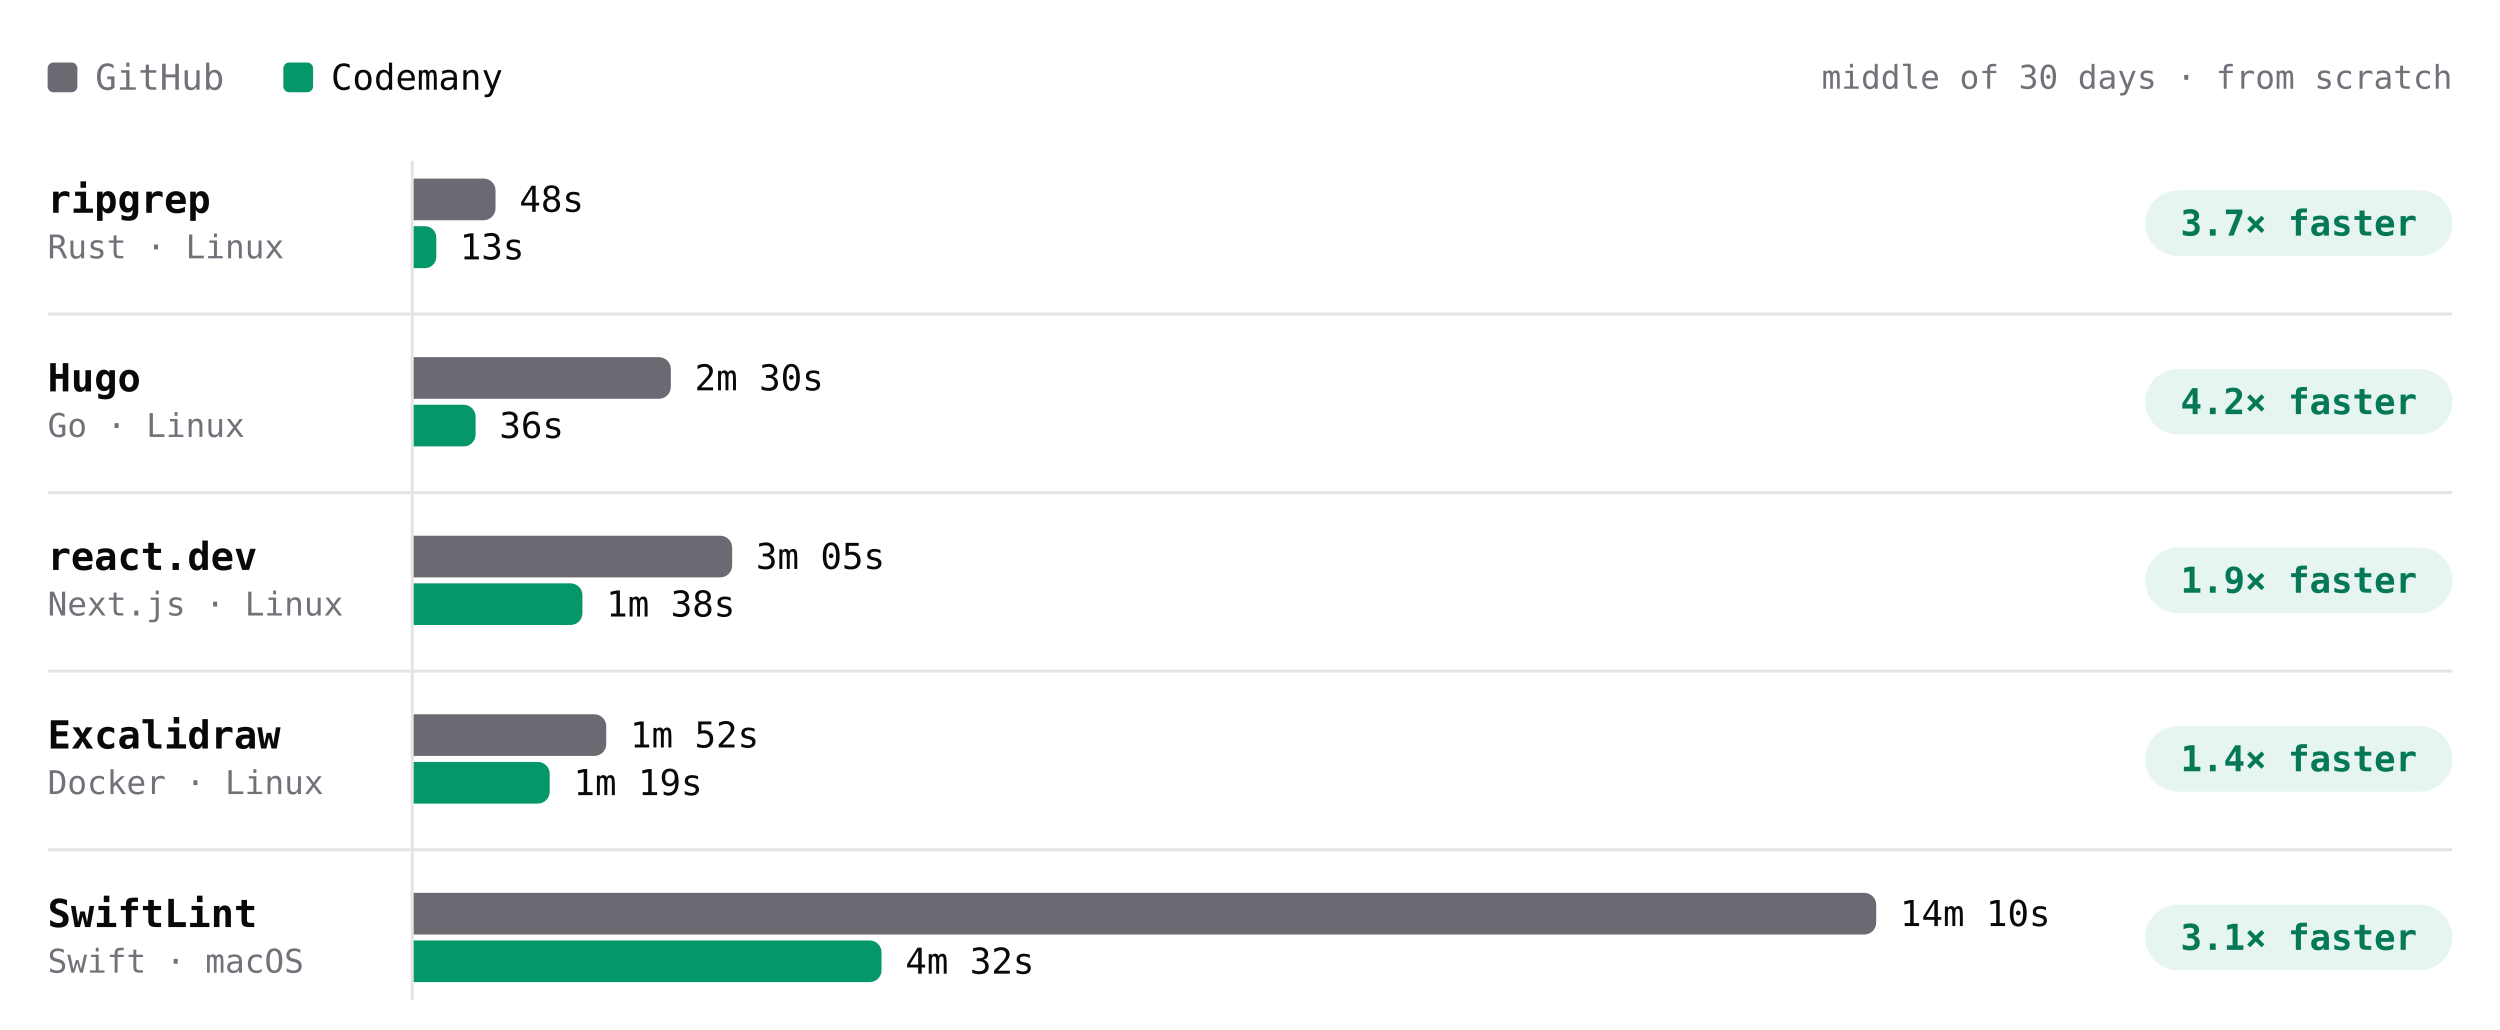
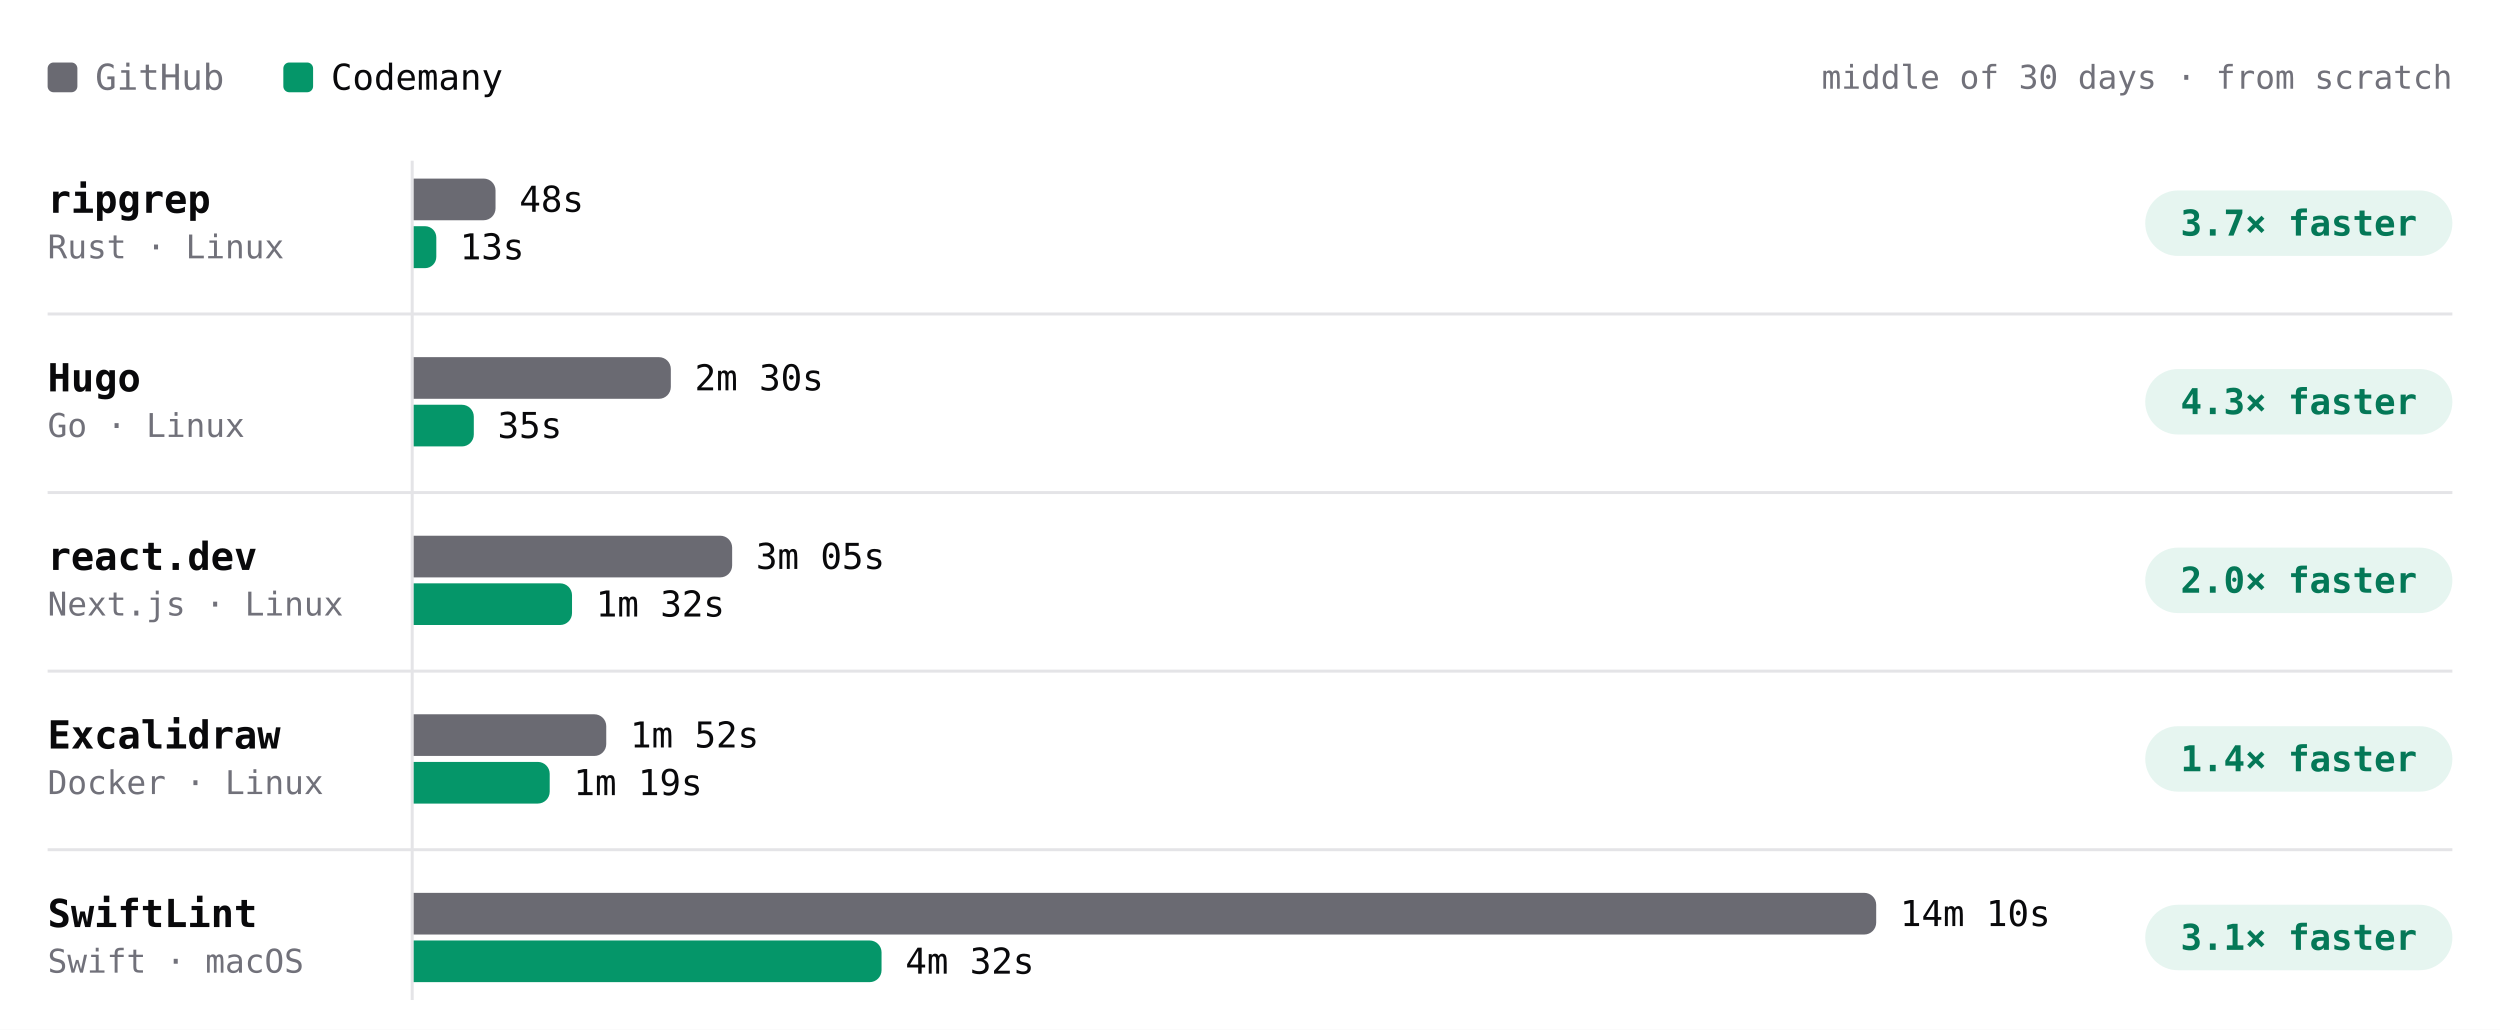
- <svg xmlns="http://www.w3.org/2000/svg" viewBox="0 0 840 346" width="840" height="346" role="img" aria-label="Build time per project, middle of 30 days · from scratch. ripgrep: GitHub 48s, Codemany 13s, 3.7× faster; Hugo: GitHub 2m 30s, Codemany 36s, 4.2× faster; react.dev: GitHub 3m 05s, Codemany 1m 38s, 1.9× faster; Excalidraw: GitHub 1m 52s, Codemany 1m 19s, 1.4× faster; SwiftLint: GitHub 14m 10s, Codemany 4m 32s, 3.1× faster." font-family="'JetBrains Mono', ui-monospace, SFMono-Regular, Menlo, monospace" style="max-width:100%;height:auto;font-variant-numeric:tabular-nums">
+ <svg xmlns="http://www.w3.org/2000/svg" viewBox="0 0 840 346" width="840" height="346" role="img" aria-label="Build time per project, middle of 30 days · from scratch. ripgrep: GitHub 48s, Codemany 13s, 3.7× faster; Hugo: GitHub 2m 30s, Codemany 35s, 4.3× faster; react.dev: GitHub 3m 05s, Codemany 1m 32s, 2.0× faster; Excalidraw: GitHub 1m 52s, Codemany 1m 19s, 1.4× faster; SwiftLint: GitHub 14m 10s, Codemany 4m 32s, 3.1× faster." font-family="'JetBrains Mono', ui-monospace, SFMono-Regular, Menlo, monospace" style="max-width:100%;height:auto;font-variant-numeric:tabular-nums">
  <rect width="840" height="346" fill="#ffffff" />
  <rect x="16" y="21" width="10" height="10" rx="2" fill="#6a6a72" />
  <text x="32" y="26" font-size="12" fill="#71717a" dominant-baseline="central">GitHub</text>
  <rect x="95.2" y="21" width="10" height="10" rx="2" fill="#059669" />
  <text x="111.2" y="26" font-size="12" fill="#09090b" dominant-baseline="central">Codemany</text>
  <text x="824" y="26" font-size="11" fill="#71717a" text-anchor="end" dominant-baseline="central">middle of 30 days · from scratch</text>
  <path d="M138.5 54L138.5 336" stroke="#e4e4e7" stroke-width="1" fill="none" />
  <text x="16" y="67" font-size="13" fill="#09090b" font-weight="600" dominant-baseline="central">ripgrep</text>
  <text x="16" y="83" font-size="11" fill="#71717a" dominant-baseline="central">Rust · Linux</text>
  <g class="bench-mark" data-tip="ripgrep · GitHub · 48s · middle of 2 nights" data-href="https://github.com/codemanyhq/bench-private/actions/runs/41359852763/job/125007759956" style="cursor:pointer">
    <rect x="139" y="59" width="549.8" height="16" fill="#ffffff" fill-opacity="0" />
    <path d="M139 60h23.5a4 4 0 0 1 4 4v6a4 4 0 0 1 -4 4h-23.5z" fill="#6a6a72" />
    <text x="174.5" y="67" font-size="12" fill="#09090b" dominant-baseline="central">48s</text>
  </g>
-   <g class="bench-mark" data-tip="ripgrep · Codemany · 13s · middle of 16 nights" data-href="https://github.com/codemanyhq/bench/actions/runs/41792619944/job/126449364093" style="cursor:pointer">
+   <g class="bench-mark" data-tip="ripgrep · Codemany · 13s · middle of 17 nights" data-href="https://github.com/codemanyhq/bench/actions/runs/41817717722/job/126532686655" style="cursor:pointer">
    <rect x="139" y="75" width="549.8" height="16" fill="#ffffff" fill-opacity="0" />
    <path d="M139 76h3.8a3.8 3.8 0 0 1 3.8 3.8v6.5a3.8 3.8 0 0 1 -3.8 3.8h-3.8z" fill="#059669" />
    <text x="154.5" y="83" font-size="12" fill="#09090b" dominant-baseline="central">13s</text>
  </g>
  <rect x="720.8" y="64" width="103.2" height="22" rx="11" fill="rgba(5,150,105,0.10)" />
  <text x="772.4" y="75" font-size="12" fill="#047857" font-weight="600" text-anchor="middle" dominant-baseline="central">3.7× faster</text>
  <text x="16" y="127" font-size="13" fill="#09090b" font-weight="600" dominant-baseline="central">Hugo</text>
  <text x="16" y="143" font-size="11" fill="#71717a" dominant-baseline="central">Go · Linux</text>
  <g class="bench-mark" data-tip="Hugo · GitHub · 2m 30s · middle of 2 nights" data-href="https://github.com/codemanyhq/bench-private/actions/runs/41359852763/job/125007759928" style="cursor:pointer">
    <rect x="139" y="119" width="549.8" height="16" fill="#ffffff" fill-opacity="0" />
    <path d="M139 120h82.4a4 4 0 0 1 4 4v6a4 4 0 0 1 -4 4h-82.4z" fill="#6a6a72" />
    <text x="233.4" y="127" font-size="12" fill="#09090b" dominant-baseline="central">2m 30s</text>
  </g>
-   <g class="bench-mark" data-tip="Hugo · Codemany · 36s · middle of 16 nights" data-href="https://github.com/codemanyhq/bench/actions/runs/41792619944/job/126449364045" style="cursor:pointer">
+   <g class="bench-mark" data-tip="Hugo · Codemany · 35s · middle of 17 nights" data-href="https://github.com/codemanyhq/bench/actions/runs/41817717722/job/126532686624" style="cursor:pointer">
    <rect x="139" y="135" width="549.8" height="16" fill="#ffffff" fill-opacity="0" />
-     <path d="M139 136h16.8a4 4 0 0 1 4 4v6a4 4 0 0 1 -4 4h-16.8z" fill="#059669" />
-     <text x="167.8" y="143" font-size="12" fill="#09090b" dominant-baseline="central">36s</text>
+     <path d="M139 136h16.2a4 4 0 0 1 4 4v6a4 4 0 0 1 -4 4h-16.2z" fill="#059669" />
+     <text x="167.2" y="143" font-size="12" fill="#09090b" dominant-baseline="central">35s</text>
  </g>
  <rect x="720.8" y="124" width="103.2" height="22" rx="11" fill="rgba(5,150,105,0.10)" />
-   <text x="772.4" y="135" font-size="12" fill="#047857" font-weight="600" text-anchor="middle" dominant-baseline="central">4.2× faster</text>
+   <text x="772.4" y="135" font-size="12" fill="#047857" font-weight="600" text-anchor="middle" dominant-baseline="central">4.3× faster</text>
  <path d="M16 105.5L824 105.5" stroke="#e4e4e7" stroke-width="1" fill="none" />
  <text x="16" y="187" font-size="13" fill="#09090b" font-weight="600" dominant-baseline="central">react.dev</text>
  <text x="16" y="203" font-size="11" fill="#71717a" dominant-baseline="central">Next.js · Linux</text>
  <g class="bench-mark" data-tip="react.dev · GitHub · 3m 05s · middle of 2 nights" data-href="https://github.com/codemanyhq/bench-private/actions/runs/41359852763/job/125007760013" style="cursor:pointer">
    <rect x="139" y="179" width="549.8" height="16" fill="#ffffff" fill-opacity="0" />
    <path d="M139 180h103a4 4 0 0 1 4 4v6a4 4 0 0 1 -4 4h-103z" fill="#6a6a72" />
    <text x="254" y="187" font-size="12" fill="#09090b" dominant-baseline="central">3m 05s</text>
  </g>
-   <g class="bench-mark" data-tip="react.dev · Codemany · 1m 38s · middle of 16 nights" data-href="https://github.com/codemanyhq/bench/actions/runs/41792619944/job/126449364081" style="cursor:pointer">
+   <g class="bench-mark" data-tip="react.dev · Codemany · 1m 32s · middle of 17 nights" data-href="https://github.com/codemanyhq/bench/actions/runs/41817717722/job/126532688634" style="cursor:pointer">
    <rect x="139" y="195" width="549.8" height="16" fill="#ffffff" fill-opacity="0" />
-     <path d="M139 196h52.7a4 4 0 0 1 4 4v6a4 4 0 0 1 -4 4h-52.7z" fill="#059669" />
-     <text x="203.7" y="203" font-size="12" fill="#09090b" dominant-baseline="central">1m 38s</text>
+     <path d="M139 196h49.2a4 4 0 0 1 4 4v6a4 4 0 0 1 -4 4h-49.2z" fill="#059669" />
+     <text x="200.2" y="203" font-size="12" fill="#09090b" dominant-baseline="central">1m 32s</text>
  </g>
  <rect x="720.8" y="184" width="103.2" height="22" rx="11" fill="rgba(5,150,105,0.10)" />
-   <text x="772.4" y="195" font-size="12" fill="#047857" font-weight="600" text-anchor="middle" dominant-baseline="central">1.9× faster</text>
+   <text x="772.4" y="195" font-size="12" fill="#047857" font-weight="600" text-anchor="middle" dominant-baseline="central">2.0× faster</text>
  <path d="M16 165.5L824 165.5" stroke="#e4e4e7" stroke-width="1" fill="none" />
  <text x="16" y="247" font-size="13" fill="#09090b" font-weight="600" dominant-baseline="central">Excalidraw</text>
  <text x="16" y="263" font-size="11" fill="#71717a" dominant-baseline="central">Docker · Linux</text>
  <g class="bench-mark" data-tip="Excalidraw · GitHub · 1m 52s · middle of 2 nights" data-href="https://github.com/codemanyhq/bench-private/actions/runs/41359852763/job/125007760205" style="cursor:pointer">
    <rect x="139" y="239" width="549.8" height="16" fill="#ffffff" fill-opacity="0" />
    <path d="M139 240h60.7a4 4 0 0 1 4 4v6a4 4 0 0 1 -4 4h-60.7z" fill="#6a6a72" />
    <text x="211.7" y="247" font-size="12" fill="#09090b" dominant-baseline="central">1m 52s</text>
  </g>
  <g class="bench-mark" data-tip="Excalidraw · Codemany · 1m 19s · middle of 13 nights" data-href="https://github.com/codemanyhq/bench/actions/runs/41623193775/job/125873924774" style="cursor:pointer">
    <rect x="139" y="255" width="549.8" height="16" fill="#ffffff" fill-opacity="0" />
    <path d="M139 256h41.7a4 4 0 0 1 4 4v6a4 4 0 0 1 -4 4h-41.7z" fill="#059669" />
    <text x="192.7" y="263" font-size="12" fill="#09090b" dominant-baseline="central">1m 19s</text>
  </g>
  <rect x="720.8" y="244" width="103.2" height="22" rx="11" fill="rgba(5,150,105,0.10)" />
  <text x="772.4" y="255" font-size="12" fill="#047857" font-weight="600" text-anchor="middle" dominant-baseline="central">1.4× faster</text>
  <path d="M16 225.5L824 225.5" stroke="#e4e4e7" stroke-width="1" fill="none" />
  <text x="16" y="307" font-size="13" fill="#09090b" font-weight="600" dominant-baseline="central">SwiftLint</text>
  <text x="16" y="323" font-size="11" fill="#71717a" dominant-baseline="central">Swift · macOS</text>
  <g class="bench-mark" data-tip="SwiftLint · GitHub · 14m 10s · middle of 9 nights" data-href="https://github.com/codemanyhq/bench/actions/runs/41523326203/job/125544883787" style="cursor:pointer">
    <rect x="139" y="299" width="549.8" height="16" fill="#ffffff" fill-opacity="0" />
    <path d="M139 300h487.4a4 4 0 0 1 4 4v6a4 4 0 0 1 -4 4h-487.4z" fill="#6a6a72" />
    <text x="638.4" y="307" font-size="12" fill="#09090b" dominant-baseline="central">14m 10s</text>
  </g>
  <g class="bench-mark" data-tip="SwiftLint · Codemany · 4m 32s · middle of 9 nights" data-href="https://github.com/codemanyhq/bench/actions/runs/41523326203/job/125544883213" style="cursor:pointer">
    <rect x="139" y="315" width="549.8" height="16" fill="#ffffff" fill-opacity="0" />
    <path d="M139 316h153.2a4 4 0 0 1 4 4v6a4 4 0 0 1 -4 4h-153.2z" fill="#059669" />
    <text x="304.2" y="323" font-size="12" fill="#09090b" dominant-baseline="central">4m 32s</text>
  </g>
  <rect x="720.8" y="304" width="103.2" height="22" rx="11" fill="rgba(5,150,105,0.10)" />
  <text x="772.4" y="315" font-size="12" fill="#047857" font-weight="600" text-anchor="middle" dominant-baseline="central">3.1× faster</text>
  <path d="M16 285.5L824 285.5" stroke="#e4e4e7" stroke-width="1" fill="none" />
</svg>
